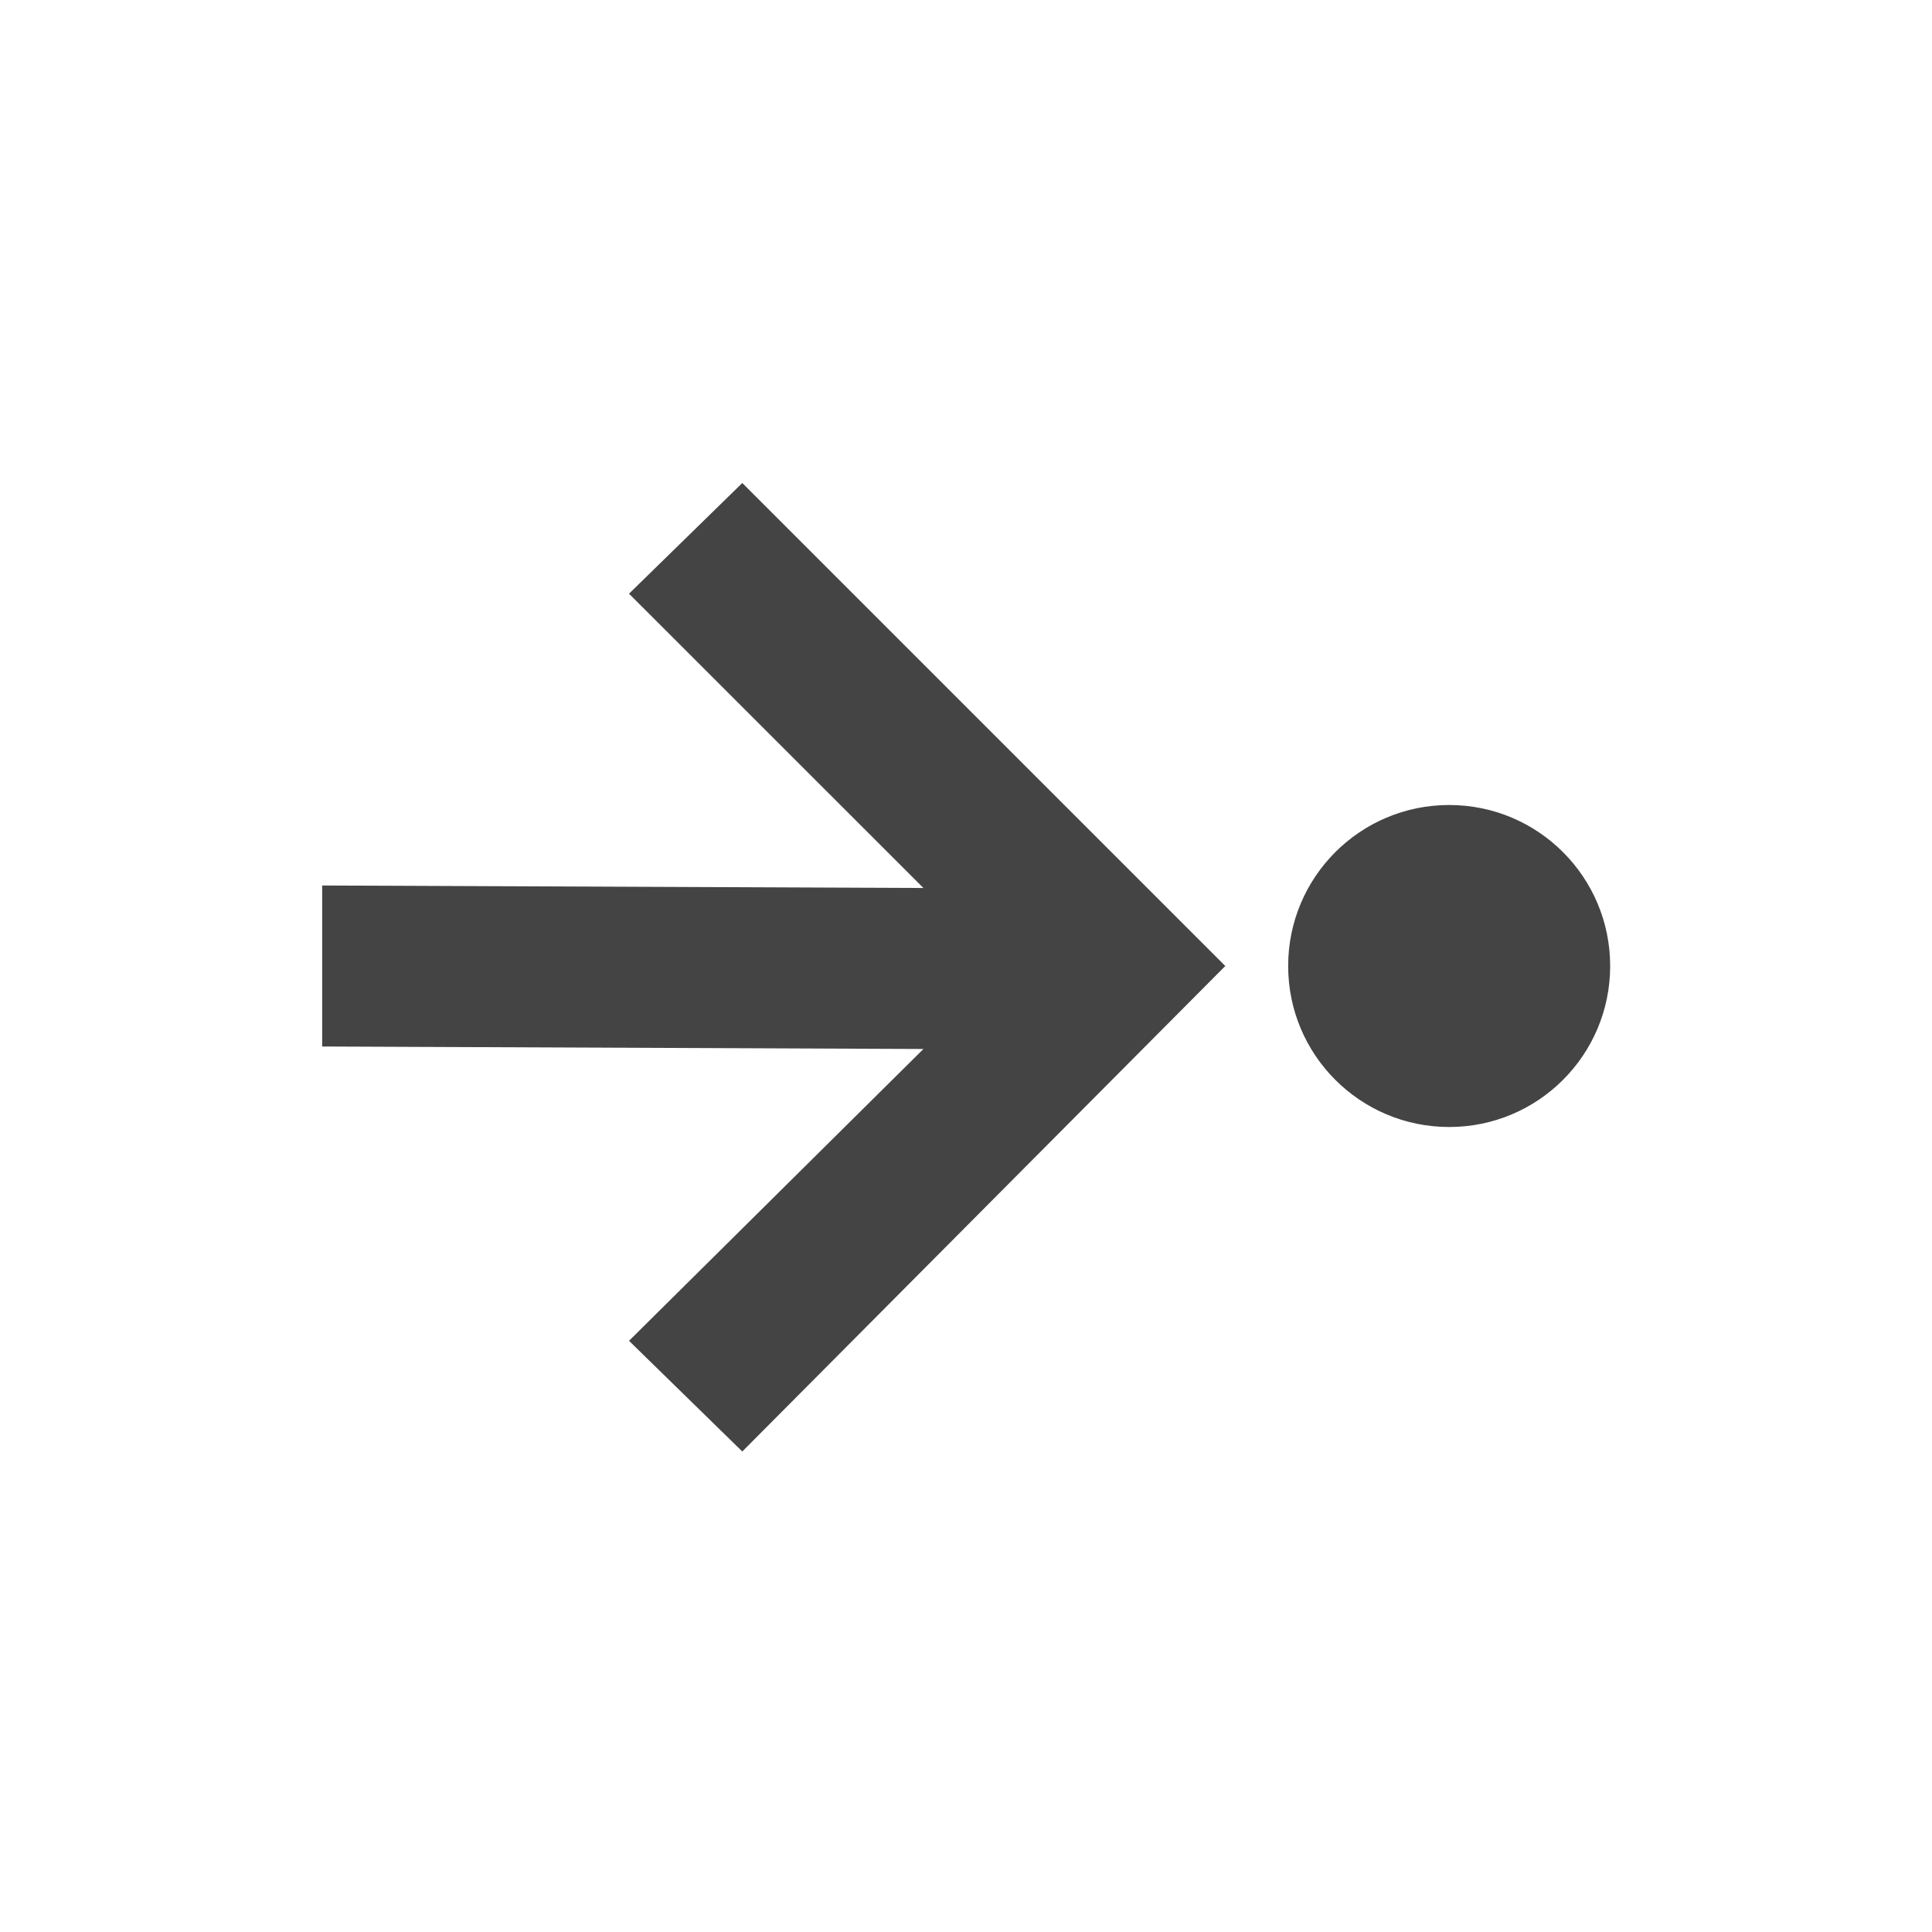
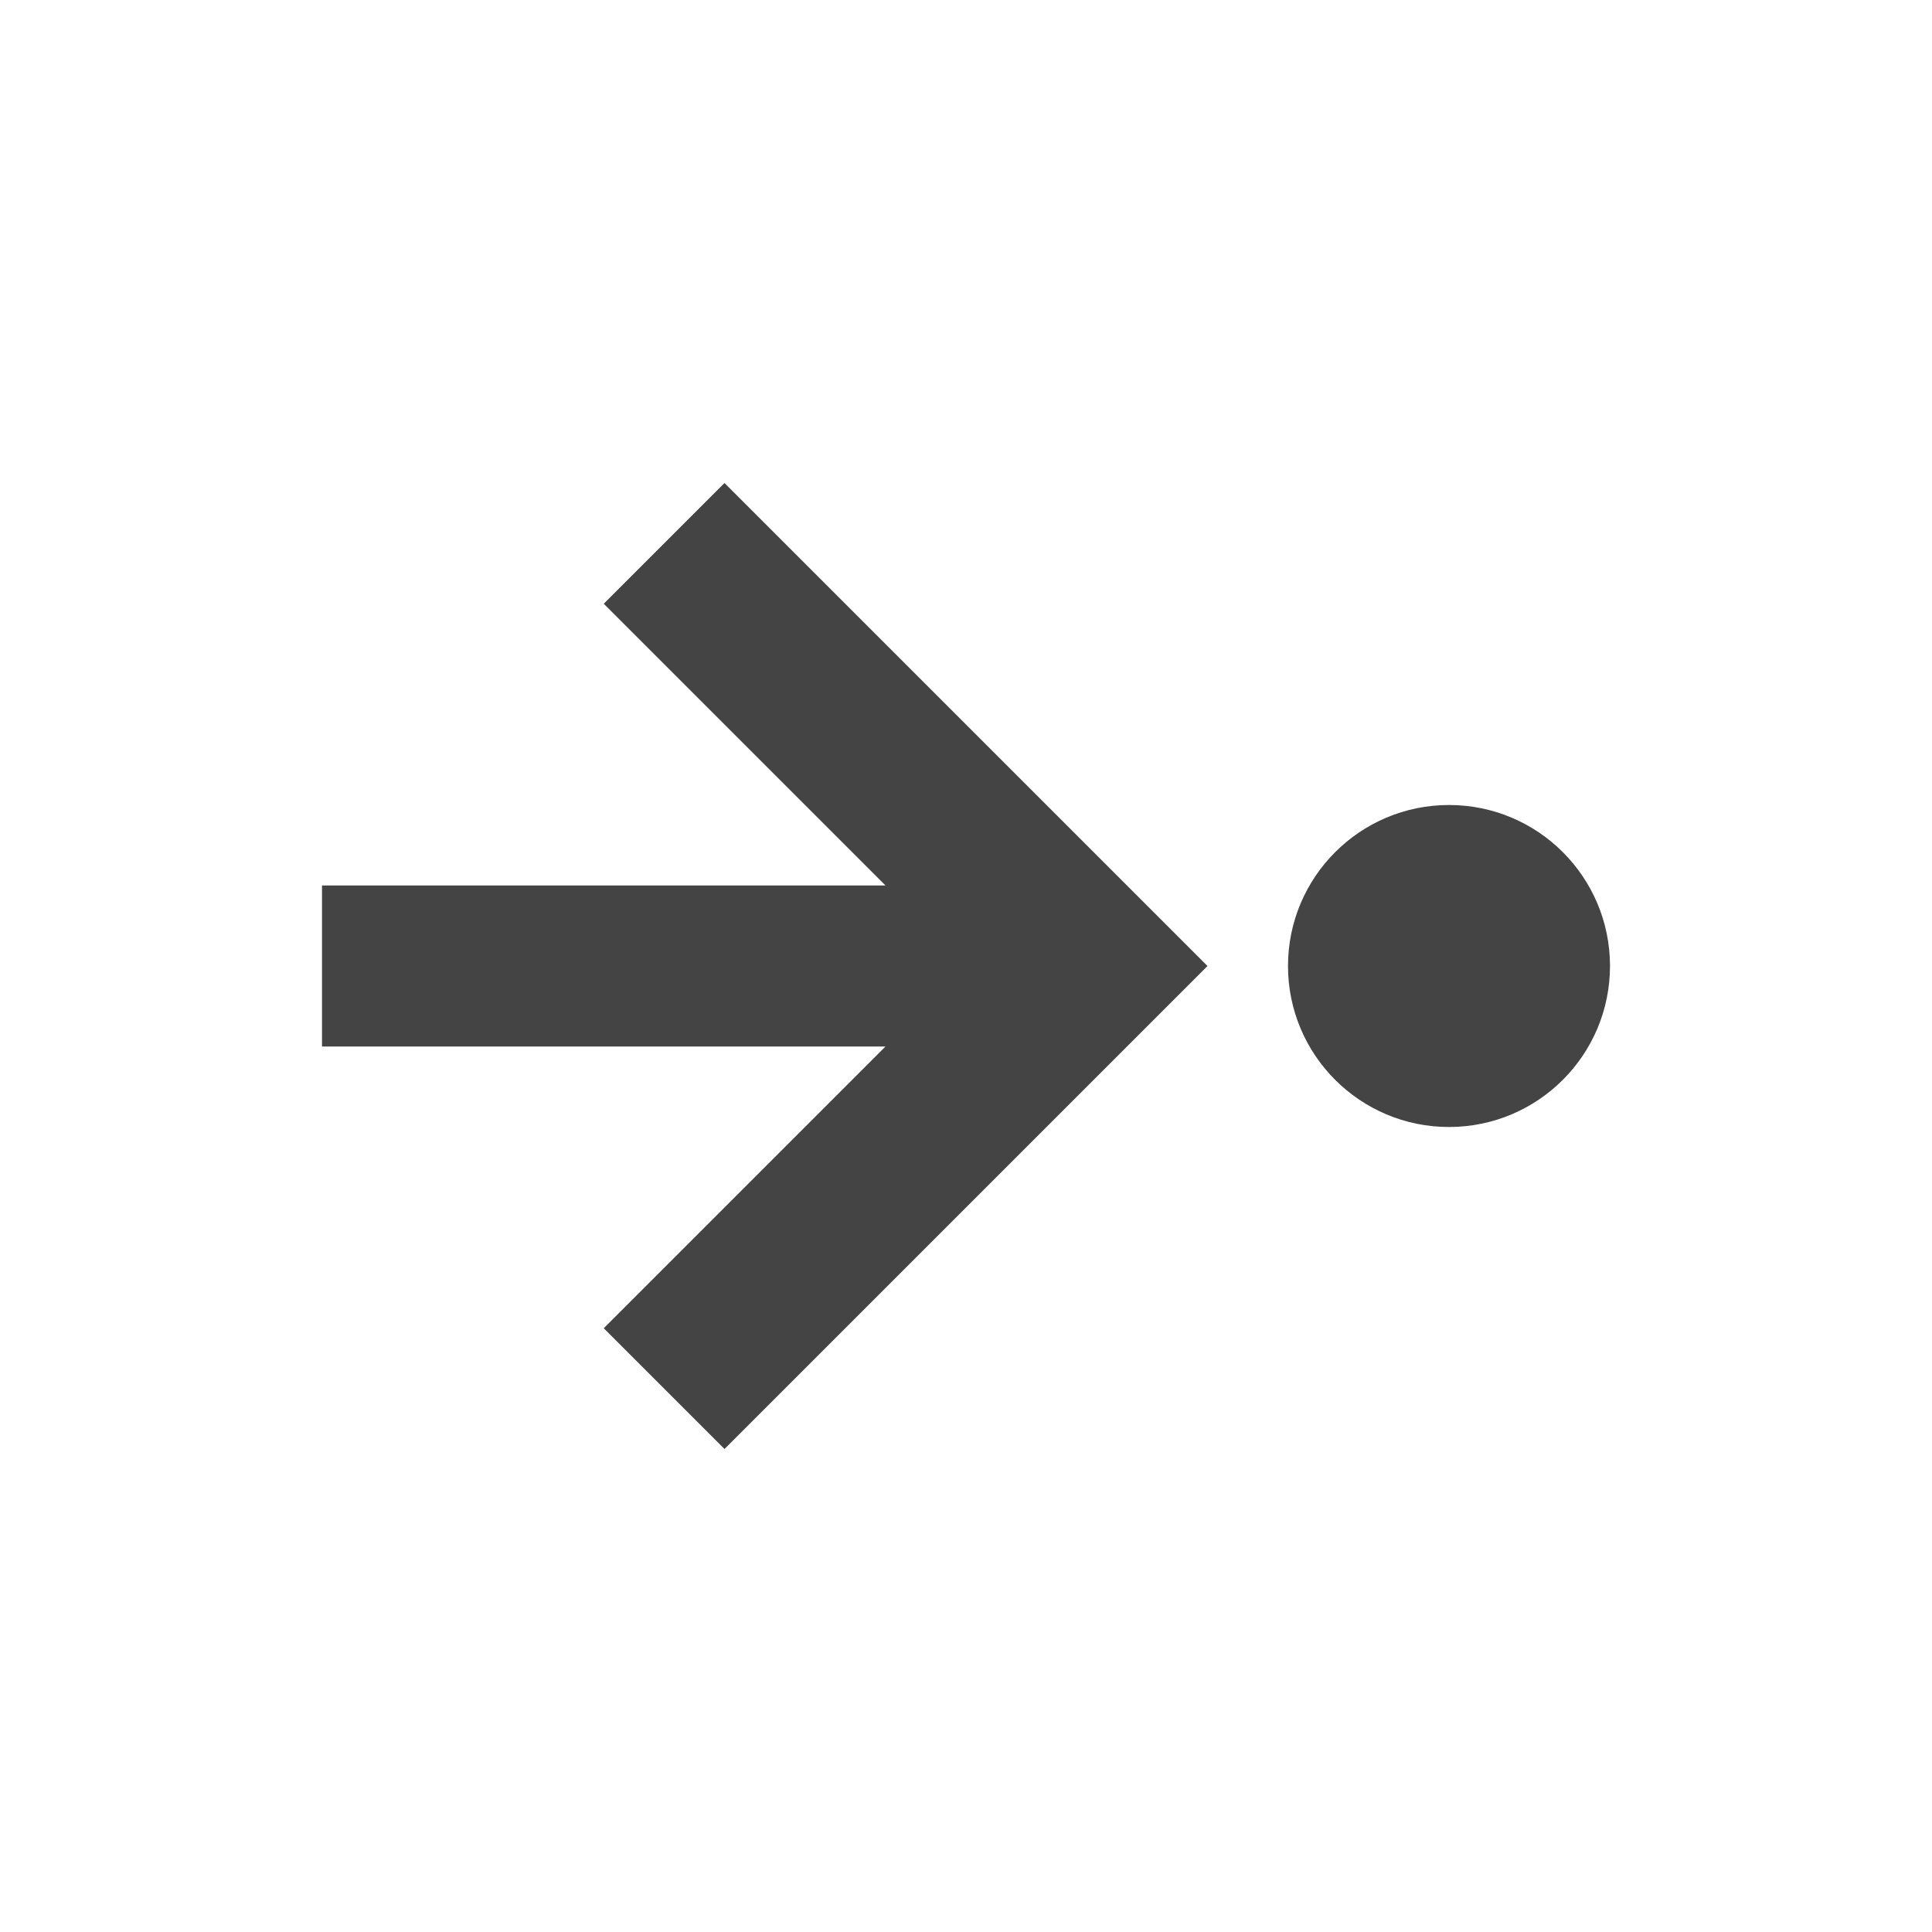
- <svg xmlns="http://www.w3.org/2000/svg" width="24" height="24" viewBox="0 0 24 24">
+ <svg xmlns="http://www.w3.org/2000/svg" width="24" height="24" version="1.1">
  <defs>
    <style id="current-color-scheme" type="text/css">
   .ColorScheme-Text { color:#444444; } .ColorScheme-Highlight { color:#5294e2; }
  </style>
  </defs>
-   <path style="fill:currentColor" class="ColorScheme-Text" d="M 5.221 2 L 3.814 3.375 L 7.471 7.031 L 0.002 7 L 0.002 9 L 7.471 9.031 L 3.814 12.656 L 5.221 14.031 L 11.221 8 L 5.221 2 z M 14.002 6 C 12.897 6 12.002 6.895 12.002 8 C 12.002 9.105 12.897 10 14.002 10 C 15.107 10 16.002 9.105 16.002 8 C 16.002 6.895 15.107 6 14.002 6 z" transform="translate(4 4)" />
+   <g transform="matrix(1,0,0,1,4,4)">
+     <circle class="ColorScheme-Text" cx="14" cy="8" r="2" style="fill:currentColor" />
+     <path class="ColorScheme-Text" d="M 0,9 H 7 L 3.5,12.5 5,14 11,8 5,2 3.5,3.5 7,7 H 0 Z" style="fill:currentColor" />
+   </g>
</svg>
